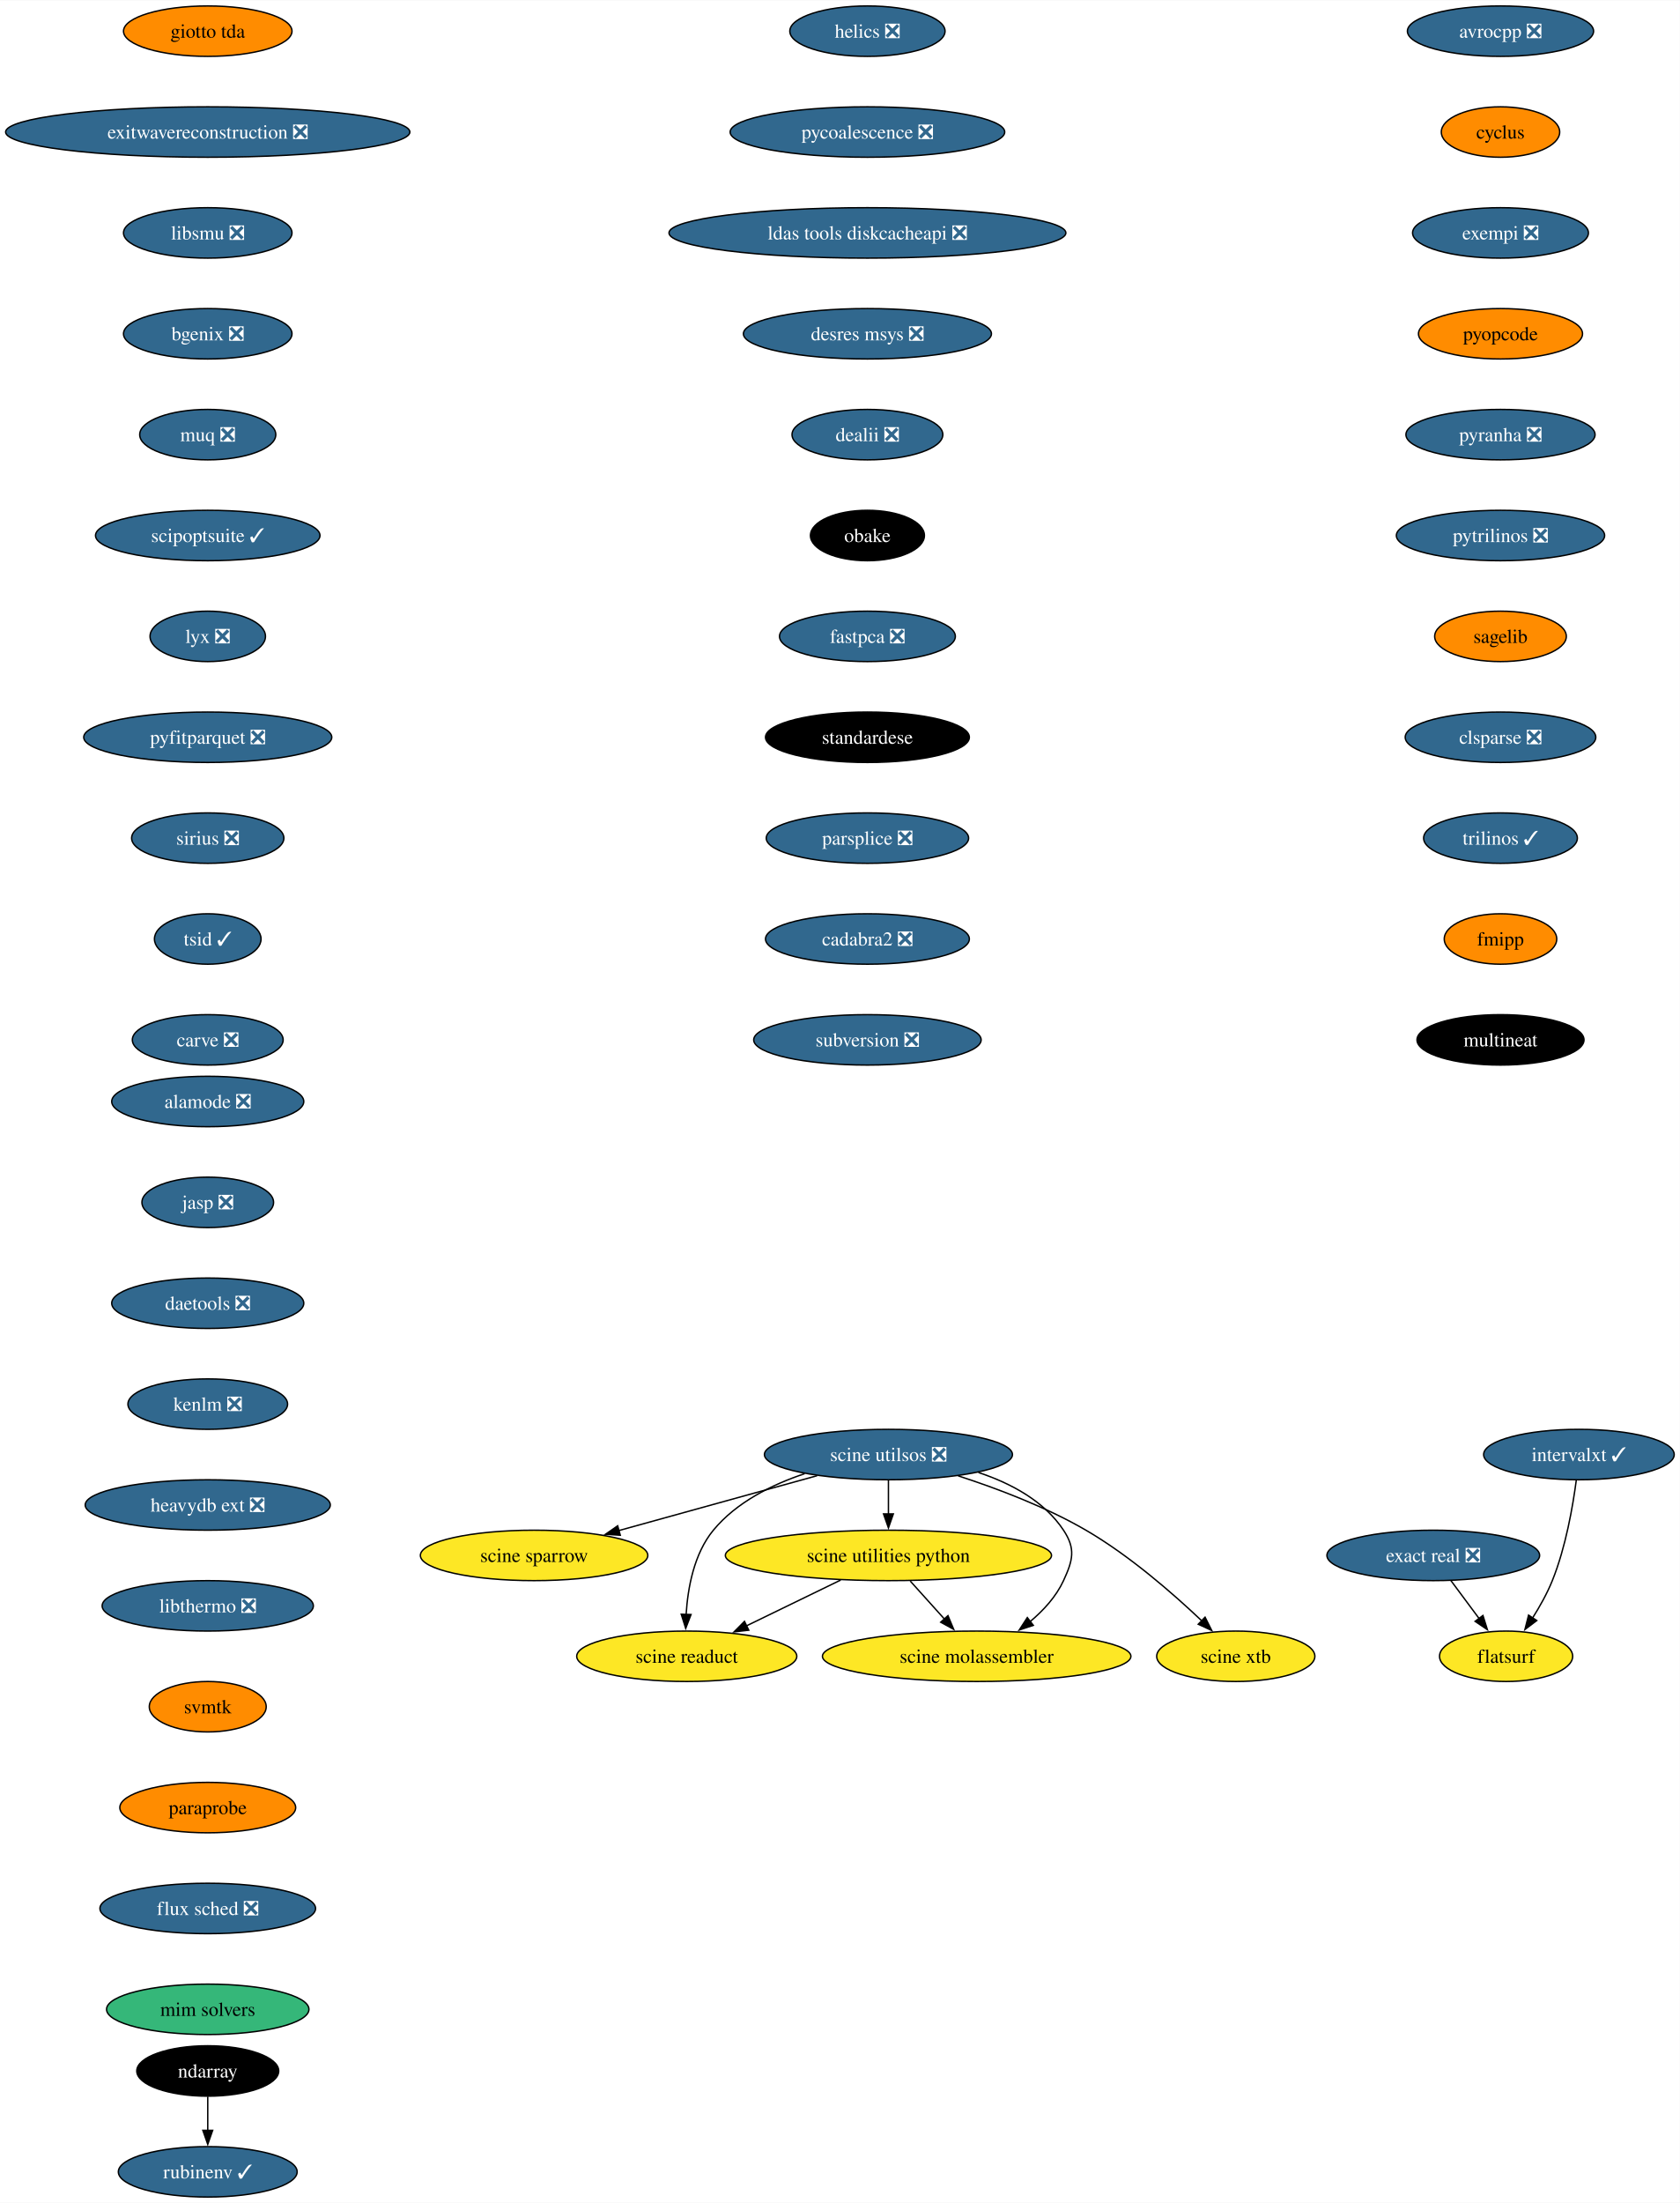
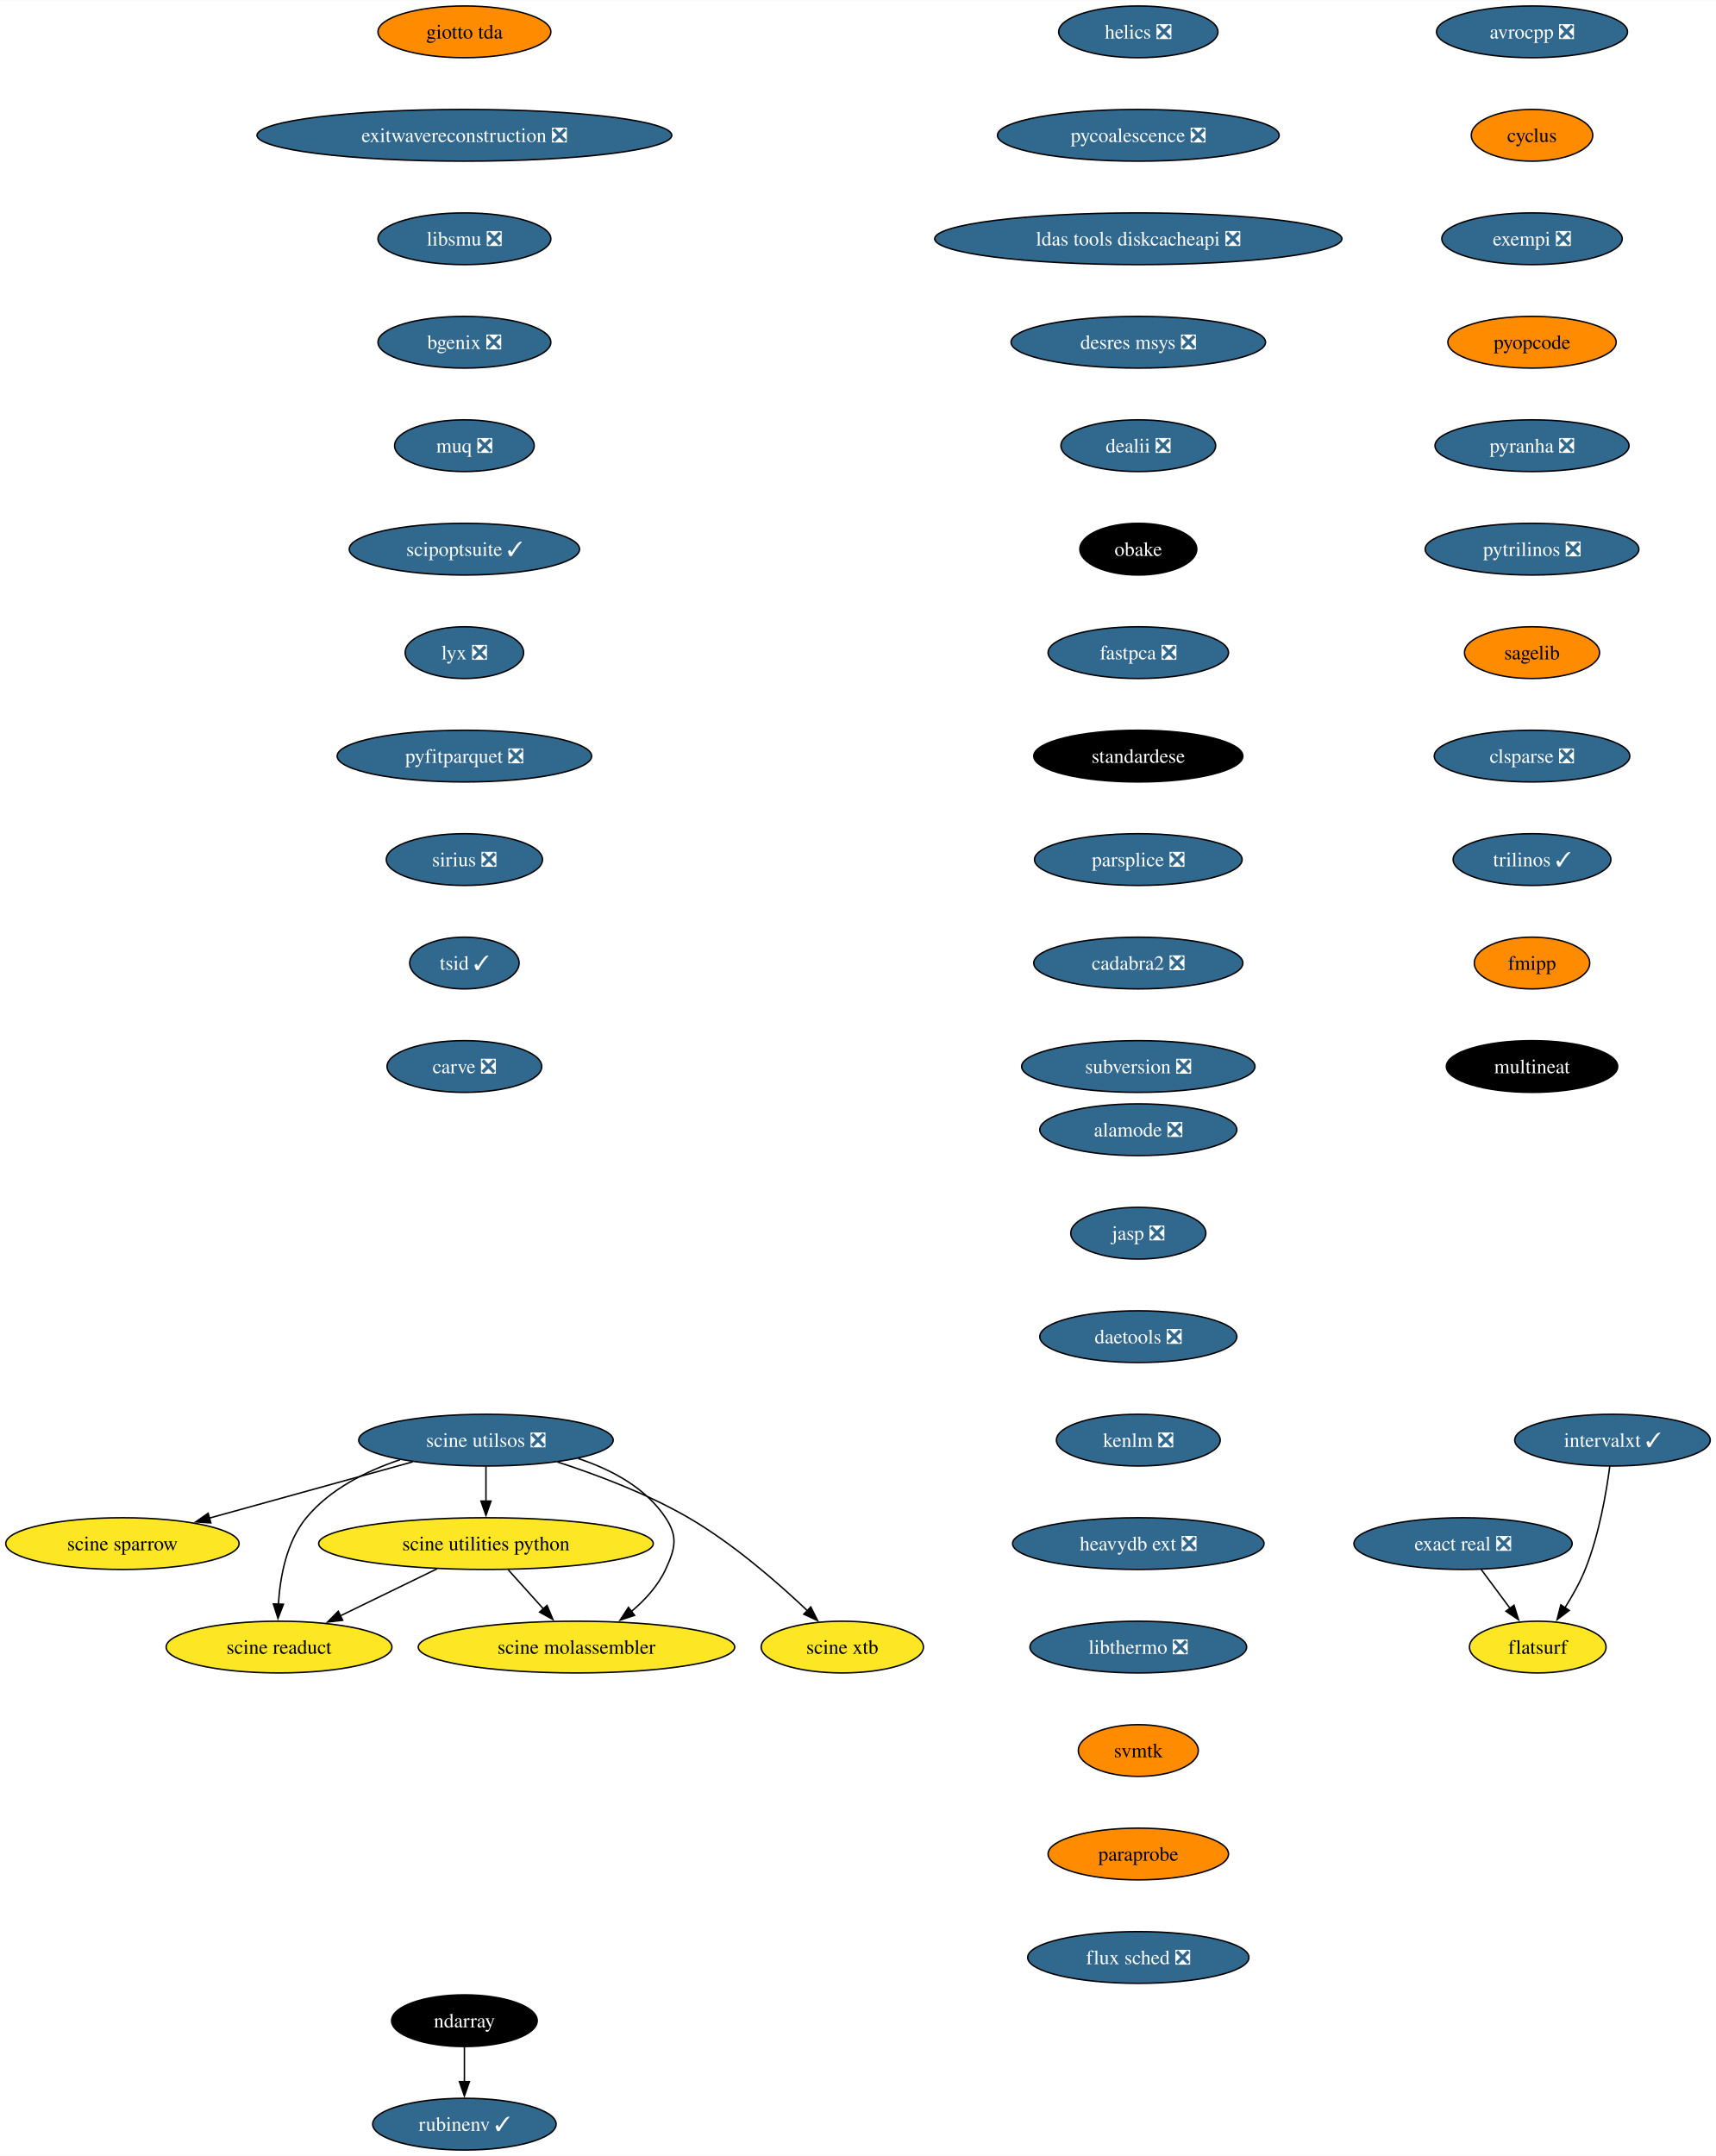
- <svg xmlns="http://www.w3.org/2000/svg" xmlns:xlink="http://www.w3.org/1999/xlink" width="1199pt" height="1572pt" viewBox="0.00 0.00 1199.37 1572.00">
-   <g id="graph0" class="graph" transform="scale(1 1) rotate(0) translate(4 1568)">
-     <polygon fill="white" stroke="none" points="-4,4 -4,-1568 1195.37,-1568 1195.37,4 -4,4" />
+ <svg xmlns="http://www.w3.org/2000/svg" xmlns:xlink="http://www.w3.org/1999/xlink" width="1194pt" height="1500pt" viewBox="0.00 0.00 1194.24 1500.00">
+   <g id="graph0" class="graph" transform="scale(1 1) rotate(0) translate(4 1496)">
+     <polygon fill="white" stroke="none" points="-4,4 -4,-1496 1190.24,-1496 1190.24,4 -4,4" />
    <g id="node1" class="node">
      <g id="a_node1">
        <a xlink:href="https://github.com/conda-forge/avrocpp-feedstock/pull/19" xlink:title="avrocpp ❎">
-           <ellipse fill="#31688e" stroke="black" cx="1067.33" cy="-1546" rx="66.47" ry="18" />
-           <text text-anchor="middle" x="1067.33" y="-1541.33" font-family="Times,serif" font-size="14.00" fill="white">avrocpp ❎</text>
+           <ellipse fill="#31688e" stroke="black" cx="1062.2" cy="-1474" rx="66.47" ry="18" />
+           <text text-anchor="middle" x="1062.2" y="-1469.33" font-family="Times,serif" font-size="14.00" fill="white">avrocpp ❎</text>
        </a>
      </g>
    </g>
    <g id="node2" class="node">
      <g id="a_node2">
        <a xlink:href="https://github.com/conda-forge/cyclus-feedstock" xlink:title="cyclus">
-           <ellipse fill="#ff8c00" stroke="black" cx="1067.33" cy="-1474" rx="42.26" ry="18" />
-           <text text-anchor="middle" x="1067.33" y="-1469.33" font-family="Times,serif" font-size="14.00">cyclus</text>
+           <ellipse fill="#ff8c00" stroke="black" cx="1062.2" cy="-1402" rx="42.26" ry="18" />
+           <text text-anchor="middle" x="1062.2" y="-1397.33" font-family="Times,serif" font-size="14.00">cyclus</text>
        </a>
      </g>
    </g>
    <g id="node3" class="node">
      <g id="a_node3">
        <a xlink:href="https://github.com/conda-forge/exempi-feedstock/pull/15" xlink:title="exempi ❎">
-           <ellipse fill="#31688e" stroke="black" cx="1067.33" cy="-1402" rx="62.78" ry="18" />
-           <text text-anchor="middle" x="1067.33" y="-1397.33" font-family="Times,serif" font-size="14.00" fill="white">exempi ❎</text>
+           <ellipse fill="#31688e" stroke="black" cx="1062.2" cy="-1330" rx="62.78" ry="18" />
+           <text text-anchor="middle" x="1062.2" y="-1325.33" font-family="Times,serif" font-size="14.00" fill="white">exempi ❎</text>
        </a>
      </g>
    </g>
    <g id="node4" class="node">
      <g id="a_node4">
        <a xlink:href="https://github.com/conda-forge/pyopcode-feedstock" xlink:title="pyopcode">
-           <ellipse fill="#ff8c00" stroke="black" cx="1067.33" cy="-1330" rx="58.57" ry="18" />
-           <text text-anchor="middle" x="1067.33" y="-1325.33" font-family="Times,serif" font-size="14.00">pyopcode</text>
+           <ellipse fill="#ff8c00" stroke="black" cx="1062.2" cy="-1258" rx="58.57" ry="18" />
+           <text text-anchor="middle" x="1062.2" y="-1253.33" font-family="Times,serif" font-size="14.00">pyopcode</text>
        </a>
      </g>
    </g>
    <g id="node5" class="node">
      <g id="a_node5">
        <a xlink:href="https://github.com/conda-forge/pyranha-feedstock/pull/28" xlink:title="pyranha ❎">
-           <ellipse fill="#31688e" stroke="black" cx="1067.33" cy="-1258" rx="67.52" ry="18" />
-           <text text-anchor="middle" x="1067.33" y="-1253.33" font-family="Times,serif" font-size="14.00" fill="white">pyranha ❎</text>
+           <ellipse fill="#31688e" stroke="black" cx="1062.2" cy="-1186" rx="67.52" ry="18" />
+           <text text-anchor="middle" x="1062.2" y="-1181.33" font-family="Times,serif" font-size="14.00" fill="white">pyranha ❎</text>
        </a>
      </g>
    </g>
    <g id="node6" class="node">
      <g id="a_node6">
        <a xlink:href="https://github.com/conda-forge/pytrilinos-feedstock/pull/51" xlink:title="pytrilinos ❎">
-           <ellipse fill="#31688e" stroke="black" cx="1067.33" cy="-1186" rx="74.36" ry="18" />
-           <text text-anchor="middle" x="1067.33" y="-1181.33" font-family="Times,serif" font-size="14.00" fill="white">pytrilinos ❎</text>
+           <ellipse fill="#31688e" stroke="black" cx="1062.2" cy="-1114" rx="74.36" ry="18" />
+           <text text-anchor="middle" x="1062.2" y="-1109.33" font-family="Times,serif" font-size="14.00" fill="white">pytrilinos ❎</text>
        </a>
      </g>
    </g>
    <g id="node7" class="node">
      <g id="a_node7">
        <a xlink:href="https://github.com/conda-forge/sagelib-feedstock" xlink:title="sagelib">
-           <ellipse fill="#ff8c00" stroke="black" cx="1067.33" cy="-1114" rx="47" ry="18" />
-           <text text-anchor="middle" x="1067.33" y="-1109.33" font-family="Times,serif" font-size="14.00">sagelib</text>
+           <ellipse fill="#ff8c00" stroke="black" cx="1062.2" cy="-1042" rx="47" ry="18" />
+           <text text-anchor="middle" x="1062.2" y="-1037.33" font-family="Times,serif" font-size="14.00">sagelib</text>
        </a>
      </g>
    </g>
    <g id="node8" class="node">
      <g id="a_node8">
        <a xlink:href="https://github.com/conda-forge/clsparse-feedstock/pull/10" xlink:title="clsparse ❎">
-           <ellipse fill="#31688e" stroke="black" cx="1067.33" cy="-1042" rx="68.04" ry="18" />
-           <text text-anchor="middle" x="1067.33" y="-1037.33" font-family="Times,serif" font-size="14.00" fill="white">clsparse ❎</text>
+           <ellipse fill="#31688e" stroke="black" cx="1062.2" cy="-970" rx="68.04" ry="18" />
+           <text text-anchor="middle" x="1062.2" y="-965.33" font-family="Times,serif" font-size="14.00" fill="white">clsparse ❎</text>
        </a>
      </g>
    </g>
    <g id="node9" class="node">
      <g id="a_node9">
        <a xlink:href="https://github.com/conda-forge/trilinos-feedstock/pull/43" xlink:title="trilinos ✓">
-           <ellipse fill="#31688e" stroke="black" cx="1067.33" cy="-970" rx="54.89" ry="18" />
-           <text text-anchor="middle" x="1067.33" y="-965.33" font-family="Times,serif" font-size="14.00" fill="white">trilinos ✓</text>
+           <ellipse fill="#31688e" stroke="black" cx="1062.2" cy="-898" rx="54.89" ry="18" />
+           <text text-anchor="middle" x="1062.2" y="-893.33" font-family="Times,serif" font-size="14.00" fill="white">trilinos ✓</text>
        </a>
      </g>
    </g>
    <g id="node10" class="node">
      <g id="a_node10">
        <a xlink:href="https://github.com/conda-forge/fmipp-feedstock" xlink:title="fmipp">
-           <ellipse fill="#ff8c00" stroke="black" cx="1067.33" cy="-898" rx="40.16" ry="18" />
-           <text text-anchor="middle" x="1067.33" y="-893.33" font-family="Times,serif" font-size="14.00">fmipp</text>
+           <ellipse fill="#ff8c00" stroke="black" cx="1062.2" cy="-826" rx="40.16" ry="18" />
+           <text text-anchor="middle" x="1062.2" y="-821.33" font-family="Times,serif" font-size="14.00">fmipp</text>
        </a>
      </g>
    </g>
    <g id="node11" class="node">
      <g id="a_node11">
        <a xlink:href="https://github.com/conda-forge/multineat-feedstock" xlink:title="multineat">
-           <ellipse fill="#000000" stroke="black" cx="1067.33" cy="-826" rx="59.63" ry="18" />
-           <text text-anchor="middle" x="1067.33" y="-821.33" font-family="Times,serif" font-size="14.00" fill="white">multineat</text>
+           <ellipse fill="#000000" stroke="black" cx="1062.2" cy="-754" rx="59.63" ry="18" />
+           <text text-anchor="middle" x="1062.2" y="-749.33" font-family="Times,serif" font-size="14.00" fill="white">multineat</text>
        </a>
      </g>
    </g>
    <g id="node12" class="node">
      <g id="a_node12">
        <a xlink:href="https://github.com/conda-forge/helics-feedstock/pull/34" xlink:title="helics ❎">
-           <ellipse fill="#31688e" stroke="black" cx="615.33" cy="-1546" rx="55.42" ry="18" />
-           <text text-anchor="middle" x="615.33" y="-1541.33" font-family="Times,serif" font-size="14.00" fill="white">helics ❎</text>
+           <ellipse fill="#31688e" stroke="black" cx="788.2" cy="-1474" rx="55.42" ry="18" />
+           <text text-anchor="middle" x="788.2" y="-1469.33" font-family="Times,serif" font-size="14.00" fill="white">helics ❎</text>
        </a>
      </g>
    </g>
    <g id="node13" class="node">
      <g id="a_node13">
        <a xlink:href="https://github.com/conda-forge/pycoalescence-feedstock/pull/56" xlink:title="pycoalescence ❎">
-           <ellipse fill="#31688e" stroke="black" cx="615.33" cy="-1474" rx="98.03" ry="18" />
-           <text text-anchor="middle" x="615.33" y="-1469.33" font-family="Times,serif" font-size="14.00" fill="white">pycoalescence ❎</text>
+           <ellipse fill="#31688e" stroke="black" cx="788.2" cy="-1402" rx="98.03" ry="18" />
+           <text text-anchor="middle" x="788.2" y="-1397.33" font-family="Times,serif" font-size="14.00" fill="white">pycoalescence ❎</text>
        </a>
      </g>
    </g>
    <g id="node14" class="node">
      <g id="a_node14">
        <a xlink:href="https://github.com/conda-forge/ldas-tools-diskcacheapi-feedstock/pull/16" xlink:title="ldas tools diskcacheapi ❎">
-           <ellipse fill="#31688e" stroke="black" cx="615.33" cy="-1402" rx="141.7" ry="18" />
-           <text text-anchor="middle" x="615.33" y="-1397.33" font-family="Times,serif" font-size="14.00" fill="white">ldas tools diskcacheapi ❎</text>
+           <ellipse fill="#31688e" stroke="black" cx="788.2" cy="-1330" rx="141.7" ry="18" />
+           <text text-anchor="middle" x="788.2" y="-1325.33" font-family="Times,serif" font-size="14.00" fill="white">ldas tools diskcacheapi ❎</text>
        </a>
      </g>
    </g>
    <g id="node15" class="node">
      <g id="a_node15">
        <a xlink:href="https://github.com/conda-forge/desres-msys-feedstock/pull/24" xlink:title="desres msys ❎">
-           <ellipse fill="#31688e" stroke="black" cx="615.33" cy="-1330" rx="88.56" ry="18" />
-           <text text-anchor="middle" x="615.33" y="-1325.33" font-family="Times,serif" font-size="14.00" fill="white">desres msys ❎</text>
+           <ellipse fill="#31688e" stroke="black" cx="788.2" cy="-1258" rx="88.56" ry="18" />
+           <text text-anchor="middle" x="788.2" y="-1253.33" font-family="Times,serif" font-size="14.00" fill="white">desres msys ❎</text>
        </a>
      </g>
    </g>
    <g id="node16" class="node">
      <g id="a_node16">
        <a xlink:href="https://github.com/conda-forge/dealii-feedstock/pull/30" xlink:title="dealii ❎">
-           <ellipse fill="#31688e" stroke="black" cx="615.33" cy="-1258" rx="53.84" ry="18" />
-           <text text-anchor="middle" x="615.33" y="-1253.33" font-family="Times,serif" font-size="14.00" fill="white">dealii ❎</text>
+           <ellipse fill="#31688e" stroke="black" cx="788.2" cy="-1186" rx="53.84" ry="18" />
+           <text text-anchor="middle" x="788.2" y="-1181.33" font-family="Times,serif" font-size="14.00" fill="white">dealii ❎</text>
        </a>
      </g>
    </g>
    <g id="node17" class="node">
      <g id="a_node17">
        <a xlink:href="https://github.com/conda-forge/obake-feedstock" xlink:title="obake">
-           <ellipse fill="#000000" stroke="black" cx="615.33" cy="-1186" rx="40.69" ry="18" />
-           <text text-anchor="middle" x="615.33" y="-1181.33" font-family="Times,serif" font-size="14.00" fill="white">obake</text>
+           <ellipse fill="#000000" stroke="black" cx="788.2" cy="-1114" rx="40.69" ry="18" />
+           <text text-anchor="middle" x="788.2" y="-1109.33" font-family="Times,serif" font-size="14.00" fill="white">obake</text>
        </a>
      </g>
    </g>
    <g id="node20" class="node">
      <g id="a_node20">
        <a xlink:href="https://github.com/conda-forge/fastpca-feedstock/pull/7" xlink:title="fastpca ❎">
-           <ellipse fill="#31688e" stroke="black" cx="615.33" cy="-1114" rx="62.78" ry="18" />
-           <text text-anchor="middle" x="615.33" y="-1109.33" font-family="Times,serif" font-size="14.00" fill="white">fastpca ❎</text>
+           <ellipse fill="#31688e" stroke="black" cx="788.2" cy="-1042" rx="62.78" ry="18" />
+           <text text-anchor="middle" x="788.2" y="-1037.33" font-family="Times,serif" font-size="14.00" fill="white">fastpca ❎</text>
        </a>
      </g>
    </g>
    <g id="node18" class="node">
      <g id="a_node18">
        <a xlink:href="https://github.com/conda-forge/ndarray-feedstock" xlink:title="ndarray">
-           <ellipse fill="#000000" stroke="black" cx="144.33" cy="-90" rx="50.68" ry="18" />
-           <text text-anchor="middle" x="144.33" y="-85.33" font-family="Times,serif" font-size="14.00" fill="white">ndarray</text>
+           <ellipse fill="#000000" stroke="black" cx="319.2" cy="-90" rx="50.68" ry="18" />
+           <text text-anchor="middle" x="319.2" y="-85.33" font-family="Times,serif" font-size="14.00" fill="white">ndarray</text>
        </a>
      </g>
    </g>
    <g id="node19" class="node">
      <g id="a_node19">
        <a xlink:href="https://github.com/conda-forge/rubinenv-feedstock/pull/212" xlink:title="rubinenv ✓">
-           <ellipse fill="#31688e" stroke="black" cx="144.33" cy="-18" rx="63.84" ry="18" />
-           <text text-anchor="middle" x="144.33" y="-13.32" font-family="Times,serif" font-size="14.00" fill="white">rubinenv ✓</text>
+           <ellipse fill="#31688e" stroke="black" cx="319.2" cy="-18" rx="63.84" ry="18" />
+           <text text-anchor="middle" x="319.2" y="-13.32" font-family="Times,serif" font-size="14.00" fill="white">rubinenv ✓</text>
        </a>
      </g>
    </g>
    <g id="edge16" class="edge">
-       <path fill="none" stroke="black" d="M144.33,-71.7C144.33,-64.41 144.33,-55.73 144.33,-47.54" />
-       <polygon fill="black" stroke="black" points="147.83,-47.62 144.33,-37.62 140.83,-47.62 147.83,-47.62" />
+       <path fill="none" stroke="black" d="M319.2,-71.7C319.2,-64.41 319.2,-55.73 319.2,-47.54" />
+       <polygon fill="black" stroke="black" points="322.7,-47.62 319.2,-37.62 315.7,-47.62 322.7,-47.62" />
    </g>
    <g id="node21" class="node">
      <g id="a_node21">
        <a xlink:href="https://github.com/conda-forge/standardese-feedstock" xlink:title="standardese">
-           <ellipse fill="#000000" stroke="black" cx="615.33" cy="-1042" rx="72.78" ry="18" />
-           <text text-anchor="middle" x="615.33" y="-1037.33" font-family="Times,serif" font-size="14.00" fill="white">standardese</text>
+           <ellipse fill="#000000" stroke="black" cx="788.2" cy="-970" rx="72.78" ry="18" />
+           <text text-anchor="middle" x="788.2" y="-965.33" font-family="Times,serif" font-size="14.00" fill="white">standardese</text>
        </a>
      </g>
    </g>
    <g id="node22" class="node">
      <g id="a_node22">
        <a xlink:href="https://github.com/conda-forge/parsplice-feedstock/pull/12" xlink:title="parsplice ❎">
-           <ellipse fill="#31688e" stroke="black" cx="615.33" cy="-970" rx="72.25" ry="18" />
-           <text text-anchor="middle" x="615.33" y="-965.33" font-family="Times,serif" font-size="14.00" fill="white">parsplice ❎</text>
+           <ellipse fill="#31688e" stroke="black" cx="788.2" cy="-898" rx="72.25" ry="18" />
+           <text text-anchor="middle" x="788.2" y="-893.33" font-family="Times,serif" font-size="14.00" fill="white">parsplice ❎</text>
        </a>
      </g>
    </g>
    <g id="node23" class="node">
      <g id="a_node23">
        <a xlink:href="https://github.com/conda-forge/cadabra2-feedstock/pull/39" xlink:title="cadabra2 ❎">
-           <ellipse fill="#31688e" stroke="black" cx="615.33" cy="-898" rx="72.78" ry="18" />
-           <text text-anchor="middle" x="615.33" y="-893.33" font-family="Times,serif" font-size="14.00" fill="white">cadabra2 ❎</text>
+           <ellipse fill="#31688e" stroke="black" cx="788.2" cy="-826" rx="72.78" ry="18" />
+           <text text-anchor="middle" x="788.2" y="-821.33" font-family="Times,serif" font-size="14.00" fill="white">cadabra2 ❎</text>
        </a>
      </g>
    </g>
    <g id="node24" class="node">
      <g id="a_node24">
        <a xlink:href="https://github.com/conda-forge/subversion-feedstock/pull/21" xlink:title="subversion ❎">
-           <ellipse fill="#31688e" stroke="black" cx="615.33" cy="-826" rx="81.2" ry="18" />
-           <text text-anchor="middle" x="615.33" y="-821.33" font-family="Times,serif" font-size="14.00" fill="white">subversion ❎</text>
+           <ellipse fill="#31688e" stroke="black" cx="788.2" cy="-754" rx="81.2" ry="18" />
+           <text text-anchor="middle" x="788.2" y="-749.33" font-family="Times,serif" font-size="14.00" fill="white">subversion ❎</text>
        </a>
      </g>
    </g>
    <g id="node25" class="node">
      <g id="a_node25">
        <a xlink:href="https://github.com/conda-forge/giotto-tda-feedstock" xlink:title="giotto tda">
-           <ellipse fill="#ff8c00" stroke="black" cx="144.33" cy="-1546" rx="60.15" ry="18" />
-           <text text-anchor="middle" x="144.33" y="-1541.33" font-family="Times,serif" font-size="14.00">giotto tda</text>
+           <ellipse fill="#ff8c00" stroke="black" cx="319.2" cy="-1474" rx="60.15" ry="18" />
+           <text text-anchor="middle" x="319.2" y="-1469.33" font-family="Times,serif" font-size="14.00">giotto tda</text>
        </a>
      </g>
    </g>
    <g id="node26" class="node">
      <g id="a_node26">
        <a xlink:href="https://github.com/conda-forge/exitwavereconstruction-feedstock/pull/6" xlink:title="exitwavereconstruction ❎">
-           <ellipse fill="#31688e" stroke="black" cx="144.33" cy="-1474" rx="144.33" ry="18" />
-           <text text-anchor="middle" x="144.33" y="-1469.33" font-family="Times,serif" font-size="14.00" fill="white">exitwavereconstruction ❎</text>
+           <ellipse fill="#31688e" stroke="black" cx="319.2" cy="-1402" rx="144.33" ry="18" />
+           <text text-anchor="middle" x="319.2" y="-1397.33" font-family="Times,serif" font-size="14.00" fill="white">exitwavereconstruction ❎</text>
        </a>
      </g>
    </g>
    <g id="node27" class="node">
      <g id="a_node27">
        <a xlink:href="https://github.com/conda-forge/libsmu-feedstock/pull/15" xlink:title="libsmu ❎">
-           <ellipse fill="#31688e" stroke="black" cx="144.33" cy="-1402" rx="60.15" ry="18" />
-           <text text-anchor="middle" x="144.33" y="-1397.33" font-family="Times,serif" font-size="14.00" fill="white">libsmu ❎</text>
+           <ellipse fill="#31688e" stroke="black" cx="319.2" cy="-1330" rx="60.15" ry="18" />
+           <text text-anchor="middle" x="319.2" y="-1325.33" font-family="Times,serif" font-size="14.00" fill="white">libsmu ❎</text>
        </a>
      </g>
    </g>
    <g id="node28" class="node">
      <g id="a_node28">
        <a xlink:href="https://github.com/conda-forge/bgenix-feedstock/pull/24" xlink:title="bgenix ❎">
-           <ellipse fill="#31688e" stroke="black" cx="144.33" cy="-1330" rx="60.15" ry="18" />
-           <text text-anchor="middle" x="144.33" y="-1325.33" font-family="Times,serif" font-size="14.00" fill="white">bgenix ❎</text>
+           <ellipse fill="#31688e" stroke="black" cx="319.2" cy="-1258" rx="60.15" ry="18" />
+           <text text-anchor="middle" x="319.2" y="-1253.33" font-family="Times,serif" font-size="14.00" fill="white">bgenix ❎</text>
        </a>
      </g>
    </g>
    <g id="node29" class="node">
      <g id="a_node29">
        <a xlink:href="https://github.com/conda-forge/muq-feedstock/pull/34" xlink:title="muq ❎">
-           <ellipse fill="#31688e" stroke="black" cx="144.33" cy="-1258" rx="48.58" ry="18" />
-           <text text-anchor="middle" x="144.33" y="-1253.33" font-family="Times,serif" font-size="14.00" fill="white">muq ❎</text>
+           <ellipse fill="#31688e" stroke="black" cx="319.2" cy="-1186" rx="48.58" ry="18" />
+           <text text-anchor="middle" x="319.2" y="-1181.33" font-family="Times,serif" font-size="14.00" fill="white">muq ❎</text>
        </a>
      </g>
    </g>
    <g id="node30" class="node">
      <g id="a_node30">
        <a xlink:href="https://github.com/conda-forge/scipoptsuite-feedstock/pull/52" xlink:title="scipoptsuite ✓">
-           <ellipse fill="#31688e" stroke="black" cx="144.33" cy="-1186" rx="80.14" ry="18" />
-           <text text-anchor="middle" x="144.33" y="-1181.33" font-family="Times,serif" font-size="14.00" fill="white">scipoptsuite ✓</text>
+           <ellipse fill="#31688e" stroke="black" cx="319.2" cy="-1114" rx="80.14" ry="18" />
+           <text text-anchor="middle" x="319.2" y="-1109.33" font-family="Times,serif" font-size="14.00" fill="white">scipoptsuite ✓</text>
        </a>
      </g>
    </g>
    <g id="node31" class="node">
      <g id="a_node31">
        <a xlink:href="https://github.com/conda-forge/lyx-feedstock/pull/10" xlink:title="lyx ❎">
-           <ellipse fill="#31688e" stroke="black" cx="144.33" cy="-1114" rx="41.21" ry="18" />
-           <text text-anchor="middle" x="144.33" y="-1109.33" font-family="Times,serif" font-size="14.00" fill="white">lyx ❎</text>
+           <ellipse fill="#31688e" stroke="black" cx="319.2" cy="-1042" rx="41.21" ry="18" />
+           <text text-anchor="middle" x="319.2" y="-1037.33" font-family="Times,serif" font-size="14.00" fill="white">lyx ❎</text>
        </a>
      </g>
    </g>
    <g id="node32" class="node">
      <g id="a_node32">
        <a xlink:href="https://github.com/conda-forge/pyfitparquet-feedstock/pull/18" xlink:title="pyfitparquet ❎">
-           <ellipse fill="#31688e" stroke="black" cx="144.33" cy="-1042" rx="88.56" ry="18" />
-           <text text-anchor="middle" x="144.33" y="-1037.33" font-family="Times,serif" font-size="14.00" fill="white">pyfitparquet ❎</text>
+           <ellipse fill="#31688e" stroke="black" cx="319.2" cy="-970" rx="88.56" ry="18" />
+           <text text-anchor="middle" x="319.2" y="-965.33" font-family="Times,serif" font-size="14.00" fill="white">pyfitparquet ❎</text>
        </a>
      </g>
    </g>
    <g id="node33" class="node">
      <g id="a_node33">
        <a xlink:href="https://github.com/conda-forge/sirius-feedstock/pull/23" xlink:title="sirius ❎">
-           <ellipse fill="#31688e" stroke="black" cx="144.33" cy="-970" rx="54.36" ry="18" />
-           <text text-anchor="middle" x="144.33" y="-965.33" font-family="Times,serif" font-size="14.00" fill="white">sirius ❎</text>
+           <ellipse fill="#31688e" stroke="black" cx="319.2" cy="-898" rx="54.36" ry="18" />
+           <text text-anchor="middle" x="319.2" y="-893.33" font-family="Times,serif" font-size="14.00" fill="white">sirius ❎</text>
        </a>
      </g>
    </g>
    <g id="node34" class="node">
      <g id="a_node34">
        <a xlink:href="https://github.com/conda-forge/tsid-feedstock/pull/30" xlink:title="tsid ✓">
-           <ellipse fill="#31688e" stroke="black" cx="144.33" cy="-898" rx="38.06" ry="18" />
-           <text text-anchor="middle" x="144.33" y="-893.33" font-family="Times,serif" font-size="14.00" fill="white">tsid ✓</text>
+           <ellipse fill="#31688e" stroke="black" cx="319.2" cy="-826" rx="38.06" ry="18" />
+           <text text-anchor="middle" x="319.2" y="-821.33" font-family="Times,serif" font-size="14.00" fill="white">tsid ✓</text>
        </a>
      </g>
    </g>
    <g id="node35" class="node">
      <g id="a_node35">
        <a xlink:href="https://github.com/conda-forge/carve-feedstock/pull/3" xlink:title="carve ❎">
-           <ellipse fill="#31688e" stroke="black" cx="144.33" cy="-826" rx="53.84" ry="18" />
-           <text text-anchor="middle" x="144.33" y="-821.33" font-family="Times,serif" font-size="14.00" fill="white">carve ❎</text>
+           <ellipse fill="#31688e" stroke="black" cx="319.2" cy="-754" rx="53.84" ry="18" />
+           <text text-anchor="middle" x="319.2" y="-749.33" font-family="Times,serif" font-size="14.00" fill="white">carve ❎</text>
        </a>
      </g>
    </g>
    <g id="node36" class="node">
      <g id="a_node36">
        <a xlink:href="https://github.com/conda-forge/alamode-feedstock/pull/9" xlink:title="alamode ❎">
-           <ellipse fill="#31688e" stroke="black" cx="144.33" cy="-782" rx="68.57" ry="18" />
-           <text text-anchor="middle" x="144.33" y="-777.33" font-family="Times,serif" font-size="14.00" fill="white">alamode ❎</text>
+           <ellipse fill="#31688e" stroke="black" cx="788.2" cy="-710" rx="68.57" ry="18" />
+           <text text-anchor="middle" x="788.2" y="-705.33" font-family="Times,serif" font-size="14.00" fill="white">alamode ❎</text>
        </a>
      </g>
    </g>
    <g id="node37" class="node">
      <g id="a_node37">
        <a xlink:href="https://github.com/conda-forge/jasp-feedstock/pull/25" xlink:title="jasp ❎">
-           <ellipse fill="#31688e" stroke="black" cx="144.33" cy="-710" rx="47" ry="18" />
-           <text text-anchor="middle" x="144.33" y="-705.33" font-family="Times,serif" font-size="14.00" fill="white">jasp ❎</text>
+           <ellipse fill="#31688e" stroke="black" cx="788.2" cy="-638" rx="47" ry="18" />
+           <text text-anchor="middle" x="788.2" y="-633.33" font-family="Times,serif" font-size="14.00" fill="white">jasp ❎</text>
        </a>
      </g>
    </g>
    <g id="node38" class="node">
      <g id="a_node38">
        <a xlink:href="https://github.com/conda-forge/daetools-feedstock/pull/17" xlink:title="daetools ❎">
-           <ellipse fill="#31688e" stroke="black" cx="144.33" cy="-638" rx="68.57" ry="18" />
-           <text text-anchor="middle" x="144.33" y="-633.33" font-family="Times,serif" font-size="14.00" fill="white">daetools ❎</text>
+           <ellipse fill="#31688e" stroke="black" cx="788.2" cy="-566" rx="68.57" ry="18" />
+           <text text-anchor="middle" x="788.2" y="-561.33" font-family="Times,serif" font-size="14.00" fill="white">daetools ❎</text>
        </a>
      </g>
    </g>
    <g id="node42" class="node">
      <g id="a_node42">
        <a xlink:href="https://github.com/conda-forge/kenlm-feedstock/pull/6" xlink:title="kenlm ❎">
-           <ellipse fill="#31688e" stroke="black" cx="144.33" cy="-566" rx="57" ry="18" />
-           <text text-anchor="middle" x="144.33" y="-561.33" font-family="Times,serif" font-size="14.00" fill="white">kenlm ❎</text>
+           <ellipse fill="#31688e" stroke="black" cx="788.2" cy="-494" rx="57" ry="18" />
+           <text text-anchor="middle" x="788.2" y="-489.32" font-family="Times,serif" font-size="14.00" fill="white">kenlm ❎</text>
        </a>
      </g>
    </g>
    <g id="node39" class="node">
      <g id="a_node39">
        <a xlink:href="https://github.com/conda-forge/exact-real-feedstock/pull/17" xlink:title="exact real ❎">
-           <ellipse fill="#31688e" stroke="black" cx="1019.33" cy="-458" rx="75.94" ry="18" />
-           <text text-anchor="middle" x="1019.33" y="-453.32" font-family="Times,serif" font-size="14.00" fill="white">exact real ❎</text>
+           <ellipse fill="#31688e" stroke="black" cx="1014.2" cy="-422" rx="75.94" ry="18" />
+           <text text-anchor="middle" x="1014.2" y="-417.32" font-family="Times,serif" font-size="14.00" fill="white">exact real ❎</text>
        </a>
      </g>
    </g>
    <g id="node40" class="node">
      <g id="a_node40">
        <a xlink:href="https://github.com/conda-forge/flatsurf-feedstock" xlink:title="flatsurf">
-           <ellipse fill="#fde725" stroke="black" cx="1071.33" cy="-386" rx="47.53" ry="18" />
-           <text text-anchor="middle" x="1071.33" y="-381.32" font-family="Times,serif" font-size="14.00">flatsurf</text>
+           <ellipse fill="#fde725" stroke="black" cx="1066.2" cy="-350" rx="47.53" ry="18" />
+           <text text-anchor="middle" x="1066.2" y="-345.32" font-family="Times,serif" font-size="14.00">flatsurf</text>
        </a>
      </g>
    </g>
    <g id="edge34" class="edge">
-       <path fill="none" stroke="black" d="M1031.92,-440.05C1037.99,-431.89 1045.4,-421.91 1052.15,-412.82" />
-       <polygon fill="black" stroke="black" points="1054.8,-415.12 1057.96,-405 1049.18,-410.94 1054.8,-415.12" />
+       <path fill="none" stroke="black" d="M1026.79,-404.05C1032.85,-395.89 1040.26,-385.91 1047.01,-376.82" />
+       <polygon fill="black" stroke="black" points="1049.67,-379.12 1052.82,-369 1044.05,-374.94 1049.67,-379.12" />
    </g>
    <g id="node41" class="node">
      <g id="a_node41">
        <a xlink:href="https://github.com/conda-forge/intervalxt-feedstock/pull/15" xlink:title="intervalxt ✓">
-           <ellipse fill="#31688e" stroke="black" cx="1123.33" cy="-530" rx="68.04" ry="18" />
-           <text text-anchor="middle" x="1123.33" y="-525.33" font-family="Times,serif" font-size="14.00" fill="white">intervalxt ✓</text>
+           <ellipse fill="#31688e" stroke="black" cx="1118.2" cy="-494" rx="68.04" ry="18" />
+           <text text-anchor="middle" x="1118.2" y="-489.32" font-family="Times,serif" font-size="14.00" fill="white">intervalxt ✓</text>
        </a>
      </g>
    </g>
    <g id="edge35" class="edge">
-       <path fill="none" stroke="black" d="M1121.45,-511.75C1119.04,-493.43 1113.97,-463.88 1104.33,-440 1100.64,-430.85 1095.4,-421.51 1090.19,-413.27" />
-       <polygon fill="black" stroke="black" points="1093.22,-411.51 1084.77,-405.11 1087.38,-415.38 1093.22,-411.51" />
+       <path fill="none" stroke="black" d="M1116.31,-475.75C1113.9,-457.43 1108.84,-427.88 1099.2,-404 1095.51,-394.85 1090.27,-385.51 1085.05,-377.27" />
+       <polygon fill="black" stroke="black" points="1088.08,-375.51 1079.64,-369.11 1082.25,-379.38 1088.08,-375.51" />
    </g>
    <g id="node49" class="node">
      <g id="a_node49">
        <a xlink:href="https://github.com/conda-forge/heavydb-ext-feedstock/pull/61" xlink:title="heavydb ext ❎">
-           <ellipse fill="#31688e" stroke="black" cx="144.33" cy="-494" rx="87.51" ry="18" />
-           <text text-anchor="middle" x="144.33" y="-489.32" font-family="Times,serif" font-size="14.00" fill="white">heavydb ext ❎</text>
+           <ellipse fill="#31688e" stroke="black" cx="788.2" cy="-422" rx="87.51" ry="18" />
+           <text text-anchor="middle" x="788.2" y="-417.32" font-family="Times,serif" font-size="14.00" fill="white">heavydb ext ❎</text>
        </a>
      </g>
    </g>
    <g id="node43" class="node">
      <g id="a_node43">
        <a xlink:href="https://github.com/conda-forge/scine-utilsos-feedstock/pull/12" xlink:title="scine utilsos ❎">
-           <ellipse fill="#31688e" stroke="black" cx="630.33" cy="-530" rx="88.56" ry="18" />
-           <text text-anchor="middle" x="630.33" y="-525.33" font-family="Times,serif" font-size="14.00" fill="white">scine utilsos ❎</text>
+           <ellipse fill="#31688e" stroke="black" cx="334.2" cy="-494" rx="88.56" ry="18" />
+           <text text-anchor="middle" x="334.2" y="-489.32" font-family="Times,serif" font-size="14.00" fill="white">scine utilsos ❎</text>
        </a>
      </g>
    </g>
    <g id="node44" class="node">
      <g id="a_node44">
        <a xlink:href="https://github.com/conda-forge/scine-sparrow-feedstock" xlink:title="scine sparrow">
-           <ellipse fill="#fde725" stroke="black" cx="377.33" cy="-458" rx="81.2" ry="18" />
-           <text text-anchor="middle" x="377.33" y="-453.32" font-family="Times,serif" font-size="14.00">scine sparrow</text>
+           <ellipse fill="#fde725" stroke="black" cx="81.2" cy="-422" rx="81.2" ry="18" />
+           <text text-anchor="middle" x="81.2" y="-417.32" font-family="Times,serif" font-size="14.00">scine sparrow</text>
        </a>
      </g>
    </g>
    <g id="edge37" class="edge">
-       <path fill="none" stroke="black" d="M579.44,-514.92C538.55,-503.61 481.03,-487.69 437.8,-475.73" />
-       <polygon fill="black" stroke="black" points="438.88,-472.4 428.31,-473.1 437.01,-479.14 438.88,-472.4" />
+       <path fill="none" stroke="black" d="M283.3,-478.92C242.42,-467.61 184.89,-451.69 141.66,-439.73" />
+       <polygon fill="black" stroke="black" points="142.75,-436.4 132.18,-437.1 140.88,-443.14 142.75,-436.4" />
    </g>
    <g id="node45" class="node">
      <g id="a_node45">
        <a xlink:href="https://github.com/conda-forge/scine-utilities-python-feedstock" xlink:title="scine utilities python">
-           <ellipse fill="#fde725" stroke="black" cx="630.33" cy="-458" rx="116.45" ry="18" />
-           <text text-anchor="middle" x="630.33" y="-453.32" font-family="Times,serif" font-size="14.00">scine utilities python</text>
+           <ellipse fill="#fde725" stroke="black" cx="334.2" cy="-422" rx="116.45" ry="18" />
+           <text text-anchor="middle" x="334.2" y="-417.32" font-family="Times,serif" font-size="14.00">scine utilities python</text>
        </a>
      </g>
    </g>
    <g id="edge38" class="edge">
-       <path fill="none" stroke="black" d="M630.33,-511.7C630.33,-504.41 630.33,-495.73 630.33,-487.54" />
-       <polygon fill="black" stroke="black" points="633.83,-487.62 630.33,-477.62 626.83,-487.62 633.83,-487.62" />
+       <path fill="none" stroke="black" d="M334.2,-475.7C334.2,-468.41 334.2,-459.73 334.2,-451.54" />
+       <polygon fill="black" stroke="black" points="337.7,-451.62 334.2,-441.62 330.7,-451.62 337.7,-451.62" />
    </g>
    <g id="node46" class="node">
      <g id="a_node46">
        <a xlink:href="https://github.com/conda-forge/scine-xtb-feedstock" xlink:title="scine xtb">
-           <ellipse fill="#fde725" stroke="black" cx="878.33" cy="-386" rx="56.47" ry="18" />
-           <text text-anchor="middle" x="878.33" y="-381.32" font-family="Times,serif" font-size="14.00">scine xtb</text>
+           <ellipse fill="#fde725" stroke="black" cx="582.2" cy="-350" rx="56.47" ry="18" />
+           <text text-anchor="middle" x="582.2" y="-345.32" font-family="Times,serif" font-size="14.00">scine xtb</text>
        </a>
      </g>
    </g>
    <g id="edge39" class="edge">
-       <path fill="none" stroke="black" d="M680.12,-514.8C707.97,-505.77 742.73,-492.63 771.33,-476 802.4,-457.93 833.49,-430.81 854.09,-411.26" />
-       <polygon fill="black" stroke="black" points="856.39,-413.91 861.15,-404.44 851.52,-408.87 856.39,-413.91" />
+       <path fill="none" stroke="black" d="M383.98,-478.8C411.84,-469.77 446.6,-456.63 475.2,-440 506.27,-421.93 537.36,-394.81 557.95,-375.26" />
+       <polygon fill="black" stroke="black" points="560.25,-377.91 565.02,-368.44 555.39,-372.87 560.25,-377.91" />
    </g>
    <g id="node47" class="node">
      <g id="a_node47">
        <a xlink:href="https://github.com/conda-forge/scine-readuct-feedstock" xlink:title="scine readuct">
-           <ellipse fill="#fde725" stroke="black" cx="486.33" cy="-386" rx="78.57" ry="18" />
-           <text text-anchor="middle" x="486.33" y="-381.32" font-family="Times,serif" font-size="14.00">scine readuct</text>
+           <ellipse fill="#fde725" stroke="black" cx="190.2" cy="-350" rx="78.57" ry="18" />
+           <text text-anchor="middle" x="190.2" y="-345.32" font-family="Times,serif" font-size="14.00">scine readuct</text>
        </a>
      </g>
    </g>
    <g id="edge40" class="edge">
-       <path fill="none" stroke="black" d="M570.52,-516.35C547.01,-508.48 521.76,-495.91 505.33,-476 491.49,-459.23 487.04,-434.76 485.88,-415.73" />
-       <polygon fill="black" stroke="black" points="489.39,-415.81 485.58,-405.93 482.39,-416.03 489.39,-415.81" />
+       <path fill="none" stroke="black" d="M274.38,-480.35C250.87,-472.48 225.63,-459.91 209.2,-440 195.35,-423.23 190.9,-398.76 189.75,-379.73" />
+       <polygon fill="black" stroke="black" points="193.25,-379.81 189.45,-369.93 186.26,-380.03 193.25,-379.81" />
    </g>
    <g id="node48" class="node">
      <g id="a_node48">
        <a xlink:href="https://github.com/conda-forge/scine-molassembler-feedstock" xlink:title="scine molassembler">
-           <ellipse fill="#fde725" stroke="black" cx="693.33" cy="-386" rx="110.13" ry="18" />
-           <text text-anchor="middle" x="693.33" y="-381.32" font-family="Times,serif" font-size="14.00">scine molassembler</text>
+           <ellipse fill="#fde725" stroke="black" cx="397.2" cy="-350" rx="110.13" ry="18" />
+           <text text-anchor="middle" x="397.2" y="-345.32" font-family="Times,serif" font-size="14.00">scine molassembler</text>
        </a>
      </g>
    </g>
    <g id="edge41" class="edge">
-       <path fill="none" stroke="black" d="M694.58,-517.19C717.73,-509.5 741.54,-496.83 755.33,-476 764.16,-462.66 762.03,-454.53 755.33,-440 750.07,-428.58 741,-418.7 731.39,-410.67" />
-       <polygon fill="black" stroke="black" points="733.77,-408.09 723.71,-404.75 729.49,-413.63 733.77,-408.09" />
+       <path fill="none" stroke="black" d="M398.44,-481.19C421.6,-473.5 445.4,-460.83 459.2,-440 468.03,-426.66 465.89,-418.53 459.2,-404 453.94,-392.58 444.86,-382.7 435.26,-374.67" />
+       <polygon fill="black" stroke="black" points="437.63,-372.09 427.58,-368.75 433.36,-377.63 437.63,-372.09" />
    </g>
    <g id="edge42" class="edge">
-       <path fill="none" stroke="black" d="M596.21,-440.41C576.05,-430.61 550.36,-418.12 528.89,-407.69" />
-       <polygon fill="black" stroke="black" points="530.61,-404.63 520.09,-403.41 527.55,-410.93 530.61,-404.63" />
+       <path fill="none" stroke="black" d="M300.07,-404.41C279.92,-394.61 254.23,-382.12 232.75,-371.69" />
+       <polygon fill="black" stroke="black" points="234.48,-368.63 223.96,-367.41 231.42,-374.93 234.48,-368.63" />
    </g>
    <g id="edge43" class="edge">
-       <path fill="none" stroke="black" d="M645.9,-439.7C653.3,-431.47 662.3,-421.48 670.45,-412.42" />
-       <polygon fill="black" stroke="black" points="672.84,-415 676.92,-405.23 667.63,-410.32 672.84,-415" />
+       <path fill="none" stroke="black" d="M349.77,-403.7C357.17,-395.47 366.16,-385.48 374.32,-376.42" />
+       <polygon fill="black" stroke="black" points="376.7,-379 380.79,-369.23 371.5,-374.32 376.7,-379" />
    </g>
    <g id="node50" class="node">
      <g id="a_node50">
        <a xlink:href="https://github.com/conda-forge/libthermo-feedstock/pull/9" xlink:title="libthermo ❎">
-           <ellipse fill="#31688e" stroke="black" cx="144.33" cy="-422" rx="75.41" ry="18" />
-           <text text-anchor="middle" x="144.33" y="-417.32" font-family="Times,serif" font-size="14.00" fill="white">libthermo ❎</text>
+           <ellipse fill="#31688e" stroke="black" cx="788.2" cy="-350" rx="75.41" ry="18" />
+           <text text-anchor="middle" x="788.2" y="-345.32" font-family="Times,serif" font-size="14.00" fill="white">libthermo ❎</text>
        </a>
      </g>
    </g>
    <g id="node51" class="node">
      <g id="a_node51">
        <a xlink:href="https://github.com/conda-forge/svmtk-feedstock" xlink:title="svmtk">
-           <ellipse fill="#ff8c00" stroke="black" cx="144.33" cy="-350" rx="41.74" ry="18" />
-           <text text-anchor="middle" x="144.33" y="-345.32" font-family="Times,serif" font-size="14.00">svmtk</text>
+           <ellipse fill="#ff8c00" stroke="black" cx="788.2" cy="-278" rx="41.74" ry="18" />
+           <text text-anchor="middle" x="788.2" y="-273.32" font-family="Times,serif" font-size="14.00">svmtk</text>
        </a>
      </g>
    </g>
    <g id="node52" class="node">
      <g id="a_node52">
        <a xlink:href="https://github.com/conda-forge/paraprobe-feedstock" xlink:title="paraprobe">
-           <ellipse fill="#ff8c00" stroke="black" cx="144.33" cy="-278" rx="62.78" ry="18" />
-           <text text-anchor="middle" x="144.33" y="-273.32" font-family="Times,serif" font-size="14.00">paraprobe</text>
+           <ellipse fill="#ff8c00" stroke="black" cx="788.2" cy="-206" rx="62.78" ry="18" />
+           <text text-anchor="middle" x="788.2" y="-201.33" font-family="Times,serif" font-size="14.00">paraprobe</text>
        </a>
      </g>
    </g>
    <g id="node53" class="node">
      <g id="a_node53">
        <a xlink:href="https://github.com/conda-forge/flux-sched-feedstock/pull/11" xlink:title="flux sched ❎">
-           <ellipse fill="#31688e" stroke="black" cx="144.33" cy="-206" rx="76.99" ry="18" />
-           <text text-anchor="middle" x="144.33" y="-201.33" font-family="Times,serif" font-size="14.00" fill="white">flux sched ❎</text>
-         </a>
-       </g>
-     </g>
-     <g id="node54" class="node">
-       <g id="a_node54">
-         <a xlink:href="https://github.com/conda-forge/mim-solvers-feedstock" xlink:title="mim solvers">
-           <ellipse fill="#35b779" stroke="black" cx="144.33" cy="-134" rx="72.25" ry="18" />
-           <text text-anchor="middle" x="144.33" y="-129.32" font-family="Times,serif" font-size="14.00">mim solvers</text>
+           <ellipse fill="#31688e" stroke="black" cx="788.2" cy="-134" rx="76.99" ry="18" />
+           <text text-anchor="middle" x="788.2" y="-129.32" font-family="Times,serif" font-size="14.00" fill="white">flux sched ❎</text>
        </a>
      </g>
    </g>
  </g>
</svg>
